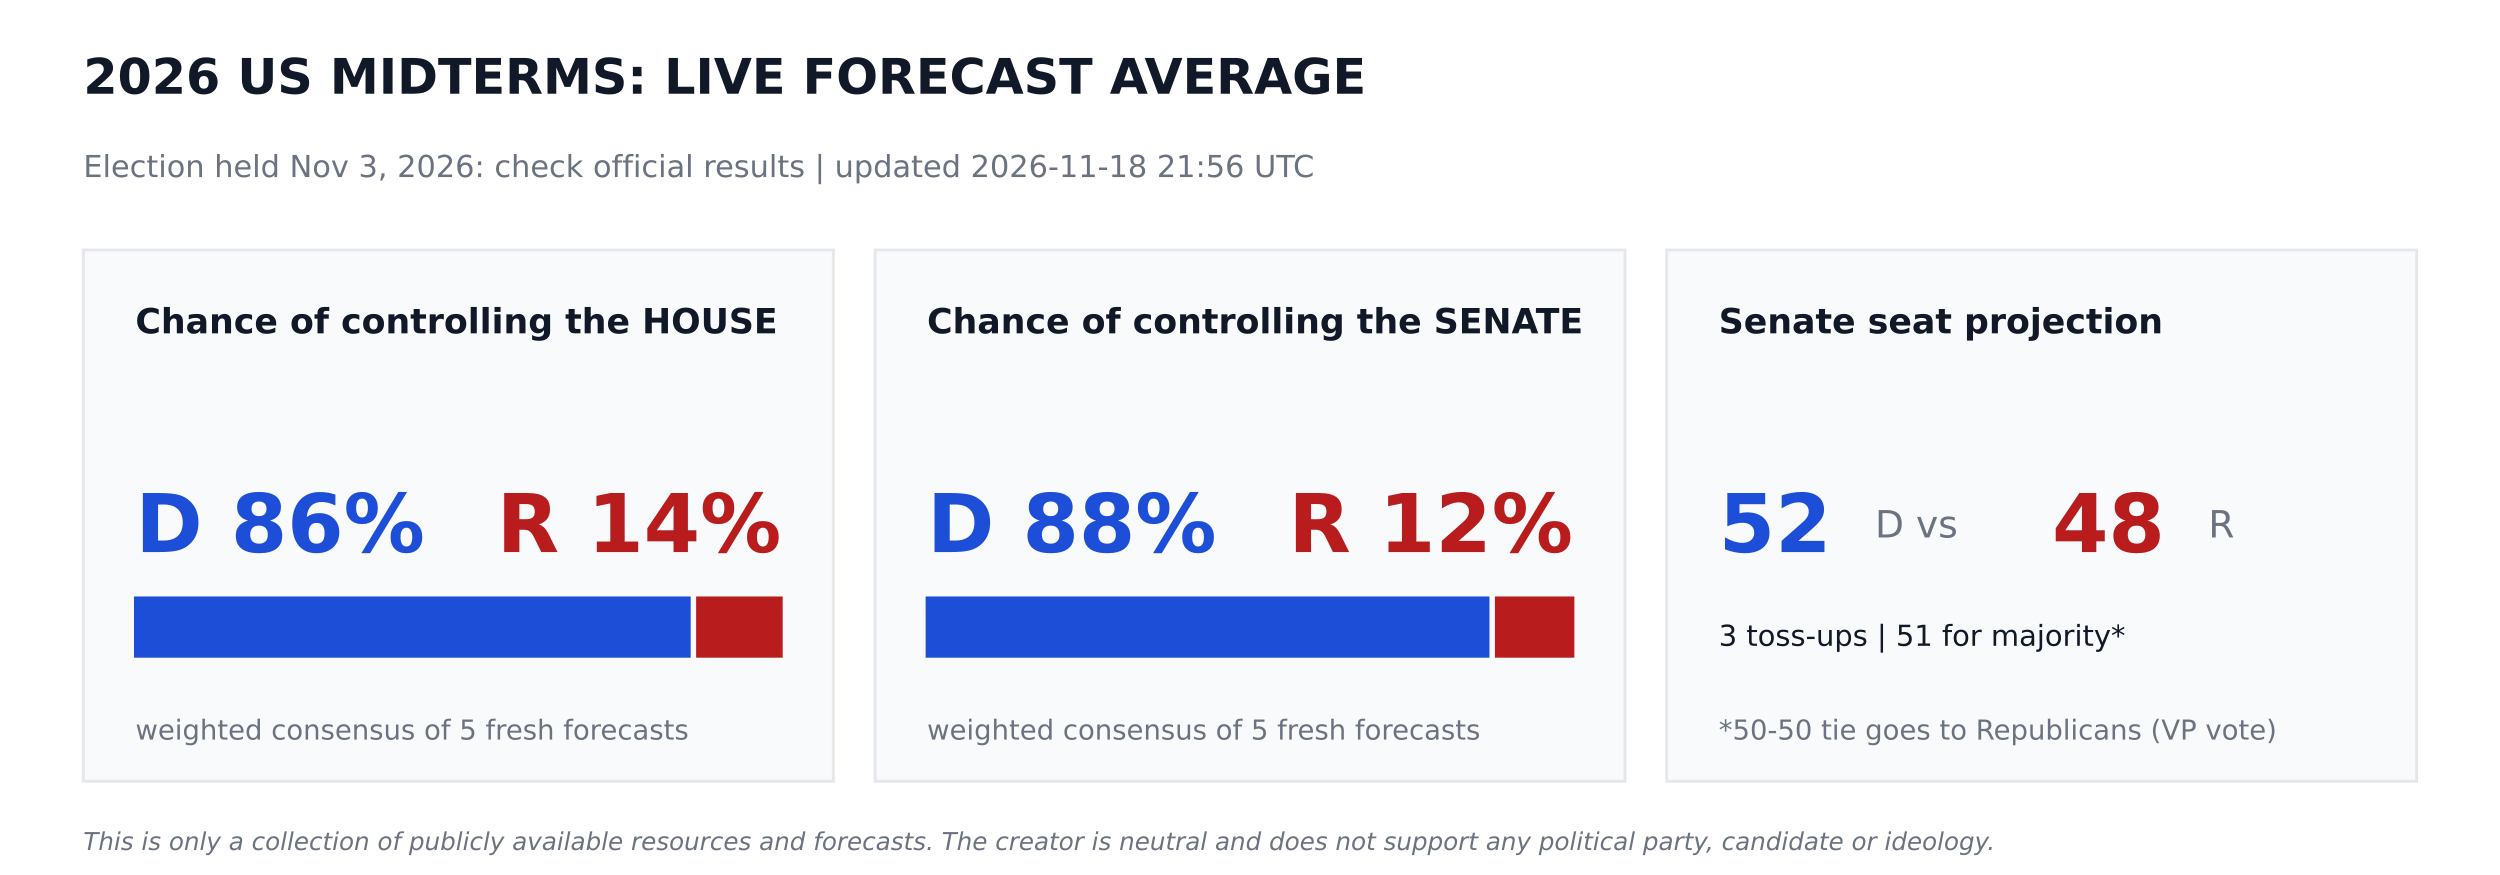
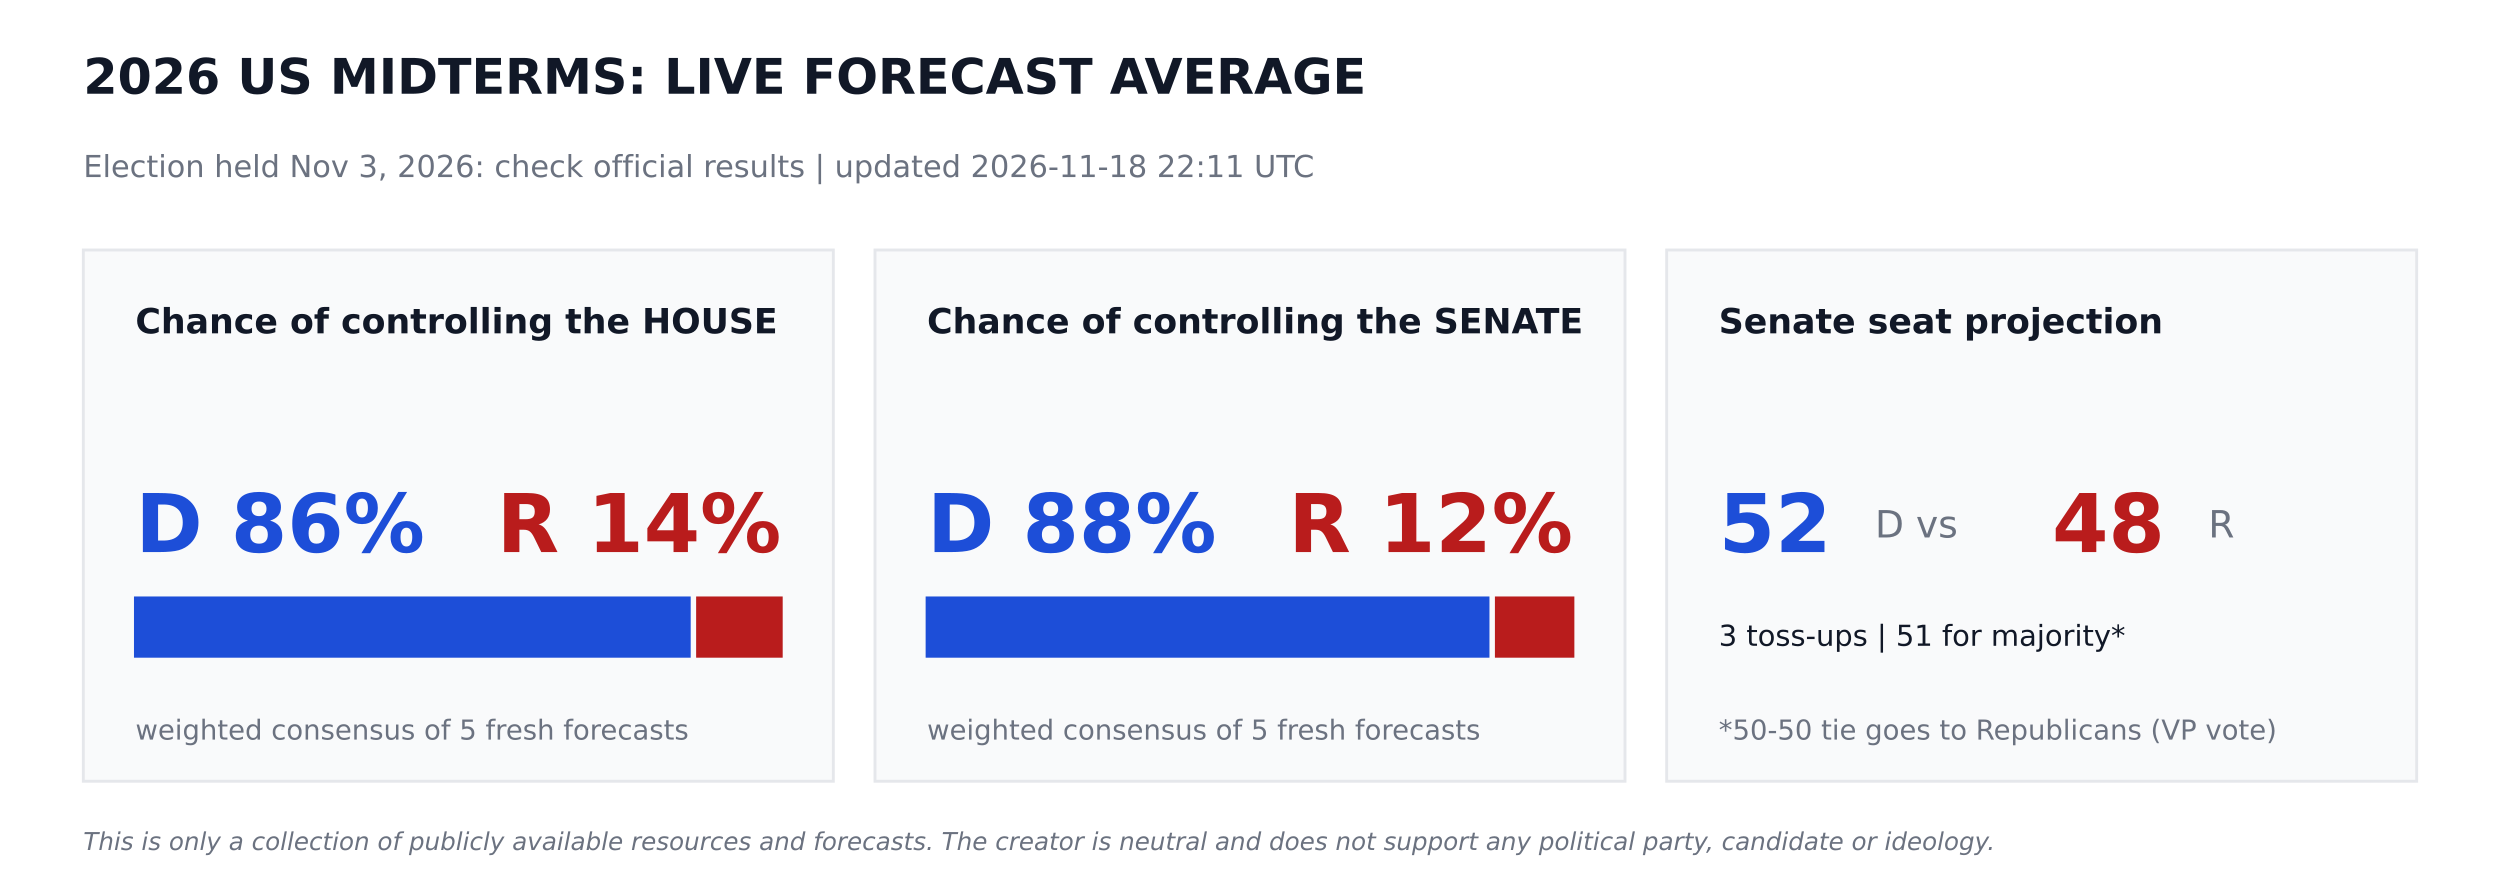
<svg xmlns="http://www.w3.org/2000/svg" width="864pt" height="302.4pt" viewBox="0 0 864 302.4" version="1.1">
  <defs>
    <style type="text/css">*{stroke-linejoin: round; stroke-linecap: butt}</style>
  </defs>
  <g id="figure_1">
    <g id="patch_1">
      <path d="M 0 302.4  L 864 302.4  L 864 0  L 0 0  z " style="fill: #ffffff" />
    </g>
    <g id="axes_1">
      <g id="patch_2">
-         <path d="M 28.8 270  L 288 270  L 288 86.4  L 28.8 86.4  z " clip-path="url(#peb19a77d59)" style="fill: #f9fafb; stroke: #e5e7eb; stroke-linejoin: miter" />
+         <path d="M 28.8 270  L 288 270  L 288 86.4  L 28.8 86.4  z " clip-path="url(#pb5cfea4bf8)" style="fill: #f9fafb; stroke: #e5e7eb; stroke-linejoin: miter" />
      </g>
      <g id="patch_3">
-         <path d="M 46.8 226.8  L 238.205 226.8  L 238.205 206.64  L 46.8 206.64  z " clip-path="url(#peb19a77d59)" style="fill: #1d4ed8; stroke: #1d4ed8; stroke-linejoin: miter" />
+         <path d="M 46.8 226.8  L 238.205 226.8  L 238.205 206.64  L 46.8 206.64  z " clip-path="url(#pb5cfea4bf8)" style="fill: #1d4ed8; stroke: #1d4ed8; stroke-linejoin: miter" />
      </g>
      <g id="patch_4">
-         <path d="M 241.085 226.8  L 270 226.8  L 270 206.64  L 241.085 206.64  z " clip-path="url(#peb19a77d59)" style="fill: #b91c1c; stroke: #b91c1c; stroke-linejoin: miter" />
+         <path d="M 241.085 226.8  L 270 226.8  L 270 206.64  L 241.085 206.64  z " clip-path="url(#pb5cfea4bf8)" style="fill: #b91c1c; stroke: #b91c1c; stroke-linejoin: miter" />
      </g>
      <g id="patch_5">
-         <path d="M 302.4 270  L 561.6 270  L 561.6 86.4  L 302.4 86.4  z " clip-path="url(#peb19a77d59)" style="fill: #f9fafb; stroke: #e5e7eb; stroke-linejoin: miter" />
+         <path d="M 302.4 270  L 561.6 270  L 561.6 86.4  L 302.4 86.4  z " clip-path="url(#pb5cfea4bf8)" style="fill: #f9fafb; stroke: #e5e7eb; stroke-linejoin: miter" />
      </g>
      <g id="patch_6">
-         <path d="M 320.4 226.8  L 514.26 226.8  L 514.26 206.64  L 320.4 206.64  z " clip-path="url(#peb19a77d59)" style="fill: #1d4ed8; stroke: #1d4ed8; stroke-linejoin: miter" />
+         <path d="M 320.4 226.8  L 514.26 226.8  L 514.26 206.64  L 320.4 206.64  z " clip-path="url(#pb5cfea4bf8)" style="fill: #1d4ed8; stroke: #1d4ed8; stroke-linejoin: miter" />
      </g>
      <g id="patch_7">
-         <path d="M 517.14 226.8  L 543.6 226.8  L 543.6 206.64  L 517.14 206.64  z " clip-path="url(#peb19a77d59)" style="fill: #b91c1c; stroke: #b91c1c; stroke-linejoin: miter" />
+         <path d="M 517.14 226.8  L 543.6 226.8  L 543.6 206.64  L 517.14 206.64  z " clip-path="url(#pb5cfea4bf8)" style="fill: #b91c1c; stroke: #b91c1c; stroke-linejoin: miter" />
      </g>
      <g id="patch_8">
-         <path d="M 576 270  L 835.2 270  L 835.2 86.4  L 576 86.4  z " clip-path="url(#peb19a77d59)" style="fill: #f9fafb; stroke: #e5e7eb; stroke-linejoin: miter" />
+         <path d="M 576 270  L 835.2 270  L 835.2 86.4  L 576 86.4  z " clip-path="url(#pb5cfea4bf8)" style="fill: #f9fafb; stroke: #e5e7eb; stroke-linejoin: miter" />
      </g>
      <g id="text_1">
        <text style="font-weight: 700; font-size: 17px; font-family: 'DejaVu Sans'; text-anchor: start; fill: #111827" x="28.8" y="32.4" transform="rotate(-0 28.8 32.4)">2026 US MIDTERMS: LIVE FORECAST AVERAGE</text>
      </g>
      <g id="text_2">
-         <text style="font-size: 10.5px; font-family: 'DejaVu Sans'; text-anchor: start; fill: #6b7280" x="28.8" y="61.2" transform="rotate(-0 28.8 61.2)">Election held Nov 3, 2026: check official results   |   updated 2026-11-18 21:56 UTC</text>
+         <text style="font-size: 10.5px; font-family: 'DejaVu Sans'; text-anchor: start; fill: #6b7280" x="28.8" y="61.2" transform="rotate(-0 28.8 61.2)">Election held Nov 3, 2026: check official results   |   updated 2026-11-18 22:11 UTC</text>
      </g>
      <g id="text_3">
        <text style="font-weight: 700; font-size: 12px; font-family: 'DejaVu Sans'; text-anchor: start; fill: #111827" x="46.8" y="115.2" transform="rotate(-0 46.8 115.2)">Chance of controlling the HOUSE</text>
      </g>
      <g id="text_4">
        <text style="font-weight: 700; font-size: 28px; font-family: 'DejaVu Sans'; text-anchor: start; fill: #1d4ed8" x="46.8" y="190.8" transform="rotate(-0 46.8 190.8)">D 86%</text>
      </g>
      <g id="text_5">
        <text style="font-weight: 700; font-size: 28px; font-family: 'DejaVu Sans'; text-anchor: end; fill: #b91c1c" x="270" y="190.8" transform="rotate(-0 270 190.8)">R 14%</text>
      </g>
      <g id="text_6">
        <text style="font-size: 9.5px; font-family: 'DejaVu Sans'; text-anchor: start; fill: #6b7280" x="46.8" y="255.6" transform="rotate(-0 46.8 255.6)">weighted consensus of 5 fresh forecasts</text>
      </g>
      <g id="text_7">
        <text style="font-weight: 700; font-size: 12px; font-family: 'DejaVu Sans'; text-anchor: start; fill: #111827" x="320.4" y="115.2" transform="rotate(-0 320.4 115.2)">Chance of controlling the SENATE</text>
      </g>
      <g id="text_8">
        <text style="font-weight: 700; font-size: 28px; font-family: 'DejaVu Sans'; text-anchor: start; fill: #1d4ed8" x="320.4" y="190.8" transform="rotate(-0 320.4 190.8)">D 88%</text>
      </g>
      <g id="text_9">
        <text style="font-weight: 700; font-size: 28px; font-family: 'DejaVu Sans'; text-anchor: end; fill: #b91c1c" x="543.6" y="190.8" transform="rotate(-0 543.6 190.8)">R 12%</text>
      </g>
      <g id="text_10">
        <text style="font-size: 9.5px; font-family: 'DejaVu Sans'; text-anchor: start; fill: #6b7280" x="320.4" y="255.6" transform="rotate(-0 320.4 255.6)">weighted consensus of 5 fresh forecasts</text>
      </g>
      <g id="text_11">
        <text style="font-weight: 700; font-size: 12px; font-family: 'DejaVu Sans'; text-anchor: start; fill: #111827" x="594" y="115.2" transform="rotate(-0 594 115.2)">Senate seat projection</text>
      </g>
      <g id="text_12">
        <text style="font-weight: 700; font-size: 28px; font-family: 'DejaVu Sans'; text-anchor: start; fill: #1d4ed8" x="594" y="190.8" transform="rotate(-0 594 190.8)">52</text>
      </g>
      <g id="text_13">
        <text style="font-size: 13px; font-family: 'DejaVu Sans'; text-anchor: start; fill: #6b7280" x="648" y="185.76" transform="rotate(-0 648 185.76)">D  vs</text>
      </g>
      <g id="text_14">
        <text style="font-weight: 700; font-size: 28px; font-family: 'DejaVu Sans'; text-anchor: start; fill: #b91c1c" x="709.2" y="190.8" transform="rotate(-0 709.2 190.8)">48</text>
      </g>
      <g id="text_15">
        <text style="font-size: 13px; font-family: 'DejaVu Sans'; text-anchor: start; fill: #6b7280" x="763.2" y="185.76" transform="rotate(-0 763.2 185.76)">R</text>
      </g>
      <g id="text_16">
        <text style="font-size: 10px; font-family: 'DejaVu Sans'; text-anchor: start; fill: #111827" x="594" y="223.2" transform="rotate(-0 594 223.2)">3 toss-ups  |  51 for majority*</text>
      </g>
      <g id="text_17">
        <text style="font-size: 9.5px; font-family: 'DejaVu Sans'; text-anchor: start; fill: #6b7280" x="594" y="255.6" transform="rotate(-0 594 255.6)">*50-50 tie goes to Republicans (VP vote)</text>
      </g>
      <g id="text_18">
        <text style="font-style: italic; font-size: 8.5px; font-family: 'DejaVu Sans'; text-anchor: start; fill: #6b7280" x="28.8" y="293.76" transform="rotate(-0 28.8 293.76)">This is only a collection of publicly available resources and forecasts. The creator is neutral and does not support any political party, candidate or ideology.</text>
      </g>
    </g>
  </g>
  <defs>
-     <clipPath id="peb19a77d59">
+     <clipPath id="pb5cfea4bf8">
      <rect x="0" y="0" width="864" height="302.4" />
    </clipPath>
  </defs>
</svg>
